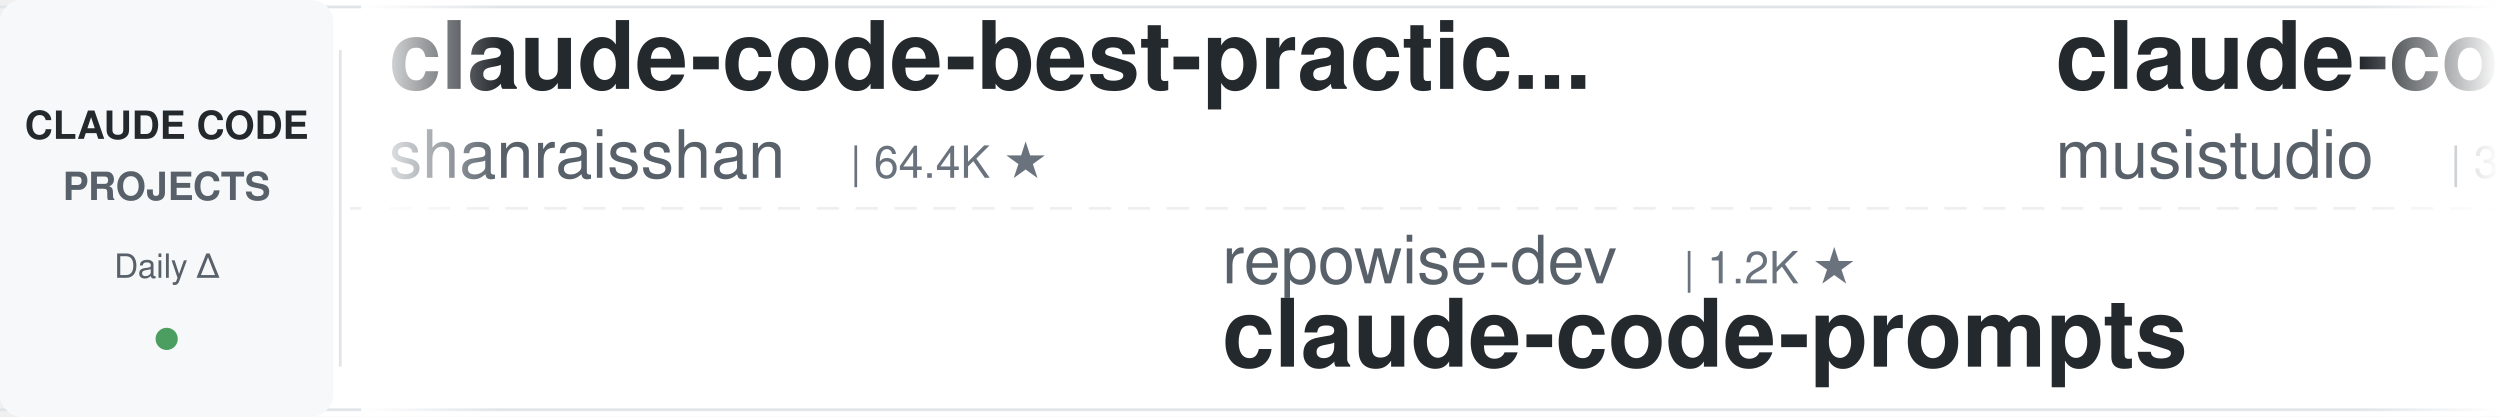
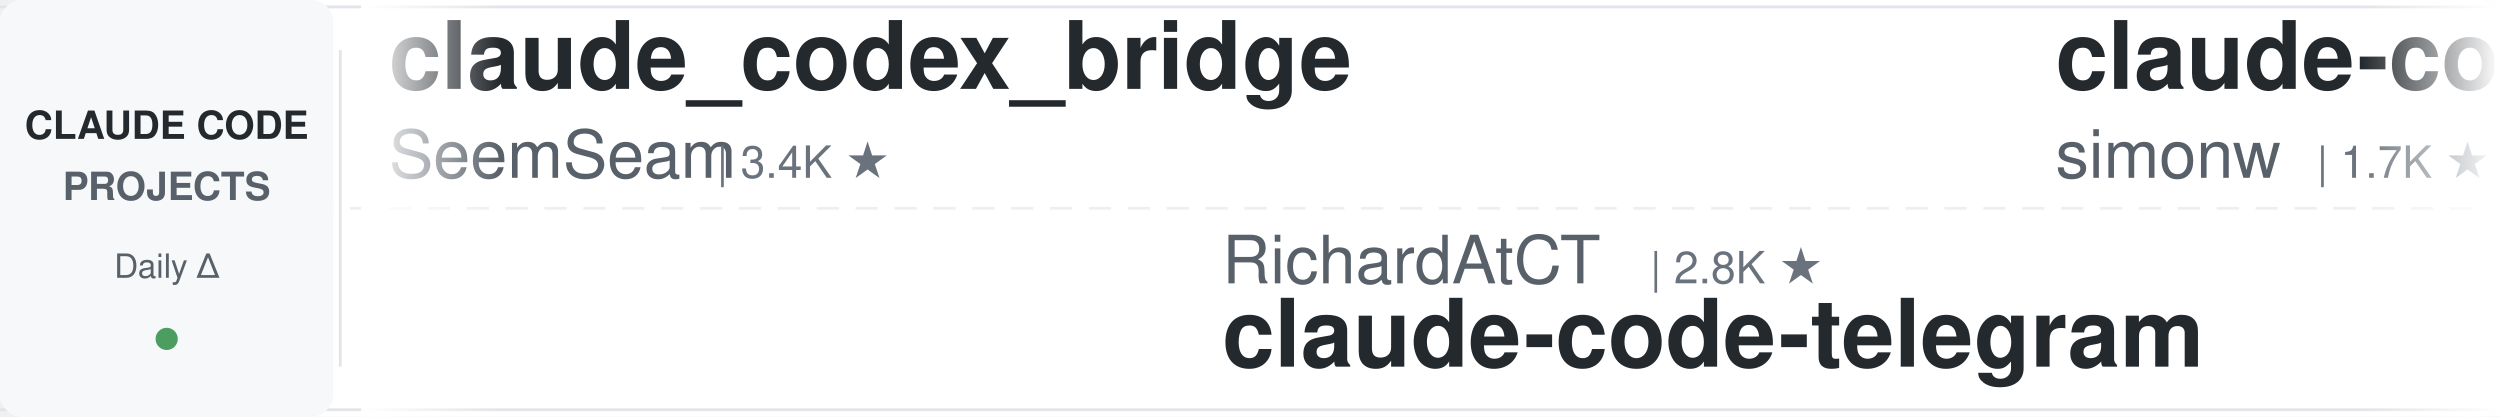
<svg xmlns="http://www.w3.org/2000/svg" width="900" height="150">
  <defs>
    <linearGradient id="leftFade" x1="0%" y1="0%" x2="100%" y2="0%">
      <stop offset="0%" style="stop-color:#ffffff;stop-opacity:1" />
      <stop offset="100%" style="stop-color:#ffffff;stop-opacity:0" />
    </linearGradient>
    <linearGradient id="rightFade" x1="0%" y1="0%" x2="100%" y2="0%">
      <stop offset="0%" style="stop-color:#ffffff;stop-opacity:0" />
      <stop offset="100%" style="stop-color:#ffffff;stop-opacity:1" />
    </linearGradient>
  </defs>
  <rect width="900" height="150" fill="#ffffff" rx="8" />
  <rect x="0" y="2" width="900" height="1" fill="#e1e4e8" />
  <rect x="0" y="147" width="900" height="1" fill="#e1e4e8" />
  <line x1="0" y1="75" x2="900" y2="75" stroke="#e1e4e8" stroke-width="1" stroke-dasharray="8 6" opacity="0.6" />
  <rect x="0" y="0" width="120" height="150" fill="#f6f8fa" rx="8" />
  <text x="60" y="50" font-family="-apple-system, BlinkMacSystemFont, 'Segoe UI', Helvetica, Arial, sans-serif" font-size="14" font-weight="600" fill="#24292e" text-anchor="middle">CLAUDE CODE</text>
  <text x="60" y="72" font-family="-apple-system, BlinkMacSystemFont, 'Segoe UI', Helvetica, Arial, sans-serif" font-size="14" font-weight="600" fill="#586069" text-anchor="middle">PROJECTS</text>
  <text x="60" y="100" font-family="-apple-system, BlinkMacSystemFont, 'Segoe UI', Helvetica, Arial, sans-serif" font-size="12" font-weight="500" fill="#586069" text-anchor="middle">Daily Δ</text>
  <circle cx="60" cy="122" r="4" fill="#22863a" opacity="0.8" />
  <rect x="122" y="18" width="1" height="114" fill="#e1e4e8" />
  <clipPath id="tickerClip">
    <rect x="130" y="0" width="770" height="150" />
  </clipPath>
  <g clip-path="url(#tickerClip)">
    <g id="tickerItems">
      <animateTransform attributeName="transform" attributeType="XML" type="translate" from="0 0" to="-3000 0" dur="54s" repeatCount="indefinite" />
      <g transform="translate(0, 0)">
-         <text x="140" y="32" font-family="-apple-system, BlinkMacSystemFont, 'Segoe UI', Helvetica, Arial, sans-serif" font-size="34" font-weight="600" fill="#24292e">claude-code-best-practic...</text>
-         <text x="140" y="64" font-family="-apple-system, BlinkMacSystemFont, 'Segoe UI', Helvetica, Arial, sans-serif" font-size="24" font-weight="400" fill="#586069">shanraisshan</text>
-         <text x="306" y="64" font-family="-apple-system, BlinkMacSystemFont, 'Segoe UI', Helvetica, Arial, sans-serif" font-size="16" font-weight="500" fill="#6a737d">| 64.4K ★</text>
+         <text x="140" y="32" font-family="-apple-system, BlinkMacSystemFont, 'Segoe UI', Helvetica, Arial, sans-serif" font-size="34" font-weight="600" fill="#24292e">claude_codex_bridge</text>
+         <text x="140" y="64" font-family="-apple-system, BlinkMacSystemFont, 'Segoe UI', Helvetica, Arial, sans-serif" font-size="24" font-weight="400" fill="#586069">SeemSeam</text>
+         <text x="258" y="64" font-family="-apple-system, BlinkMacSystemFont, 'Segoe UI', Helvetica, Arial, sans-serif" font-size="16" font-weight="500" fill="#6a737d">| 3.4K ★</text>
      </g>
      <g transform="translate(300, 0)">
-         <text x="140" y="102" font-family="-apple-system, BlinkMacSystemFont, 'Segoe UI', Helvetica, Arial, sans-serif" font-size="24" font-weight="400" fill="#586069">repowise-dev</text>
-         <text x="306" y="102" font-family="-apple-system, BlinkMacSystemFont, 'Segoe UI', Helvetica, Arial, sans-serif" font-size="16" font-weight="500" fill="#6a737d">| 1.2K ★</text>
-         <text x="140" y="132" font-family="-apple-system, BlinkMacSystemFont, 'Segoe UI', Helvetica, Arial, sans-serif" font-size="34" font-weight="600" fill="#24292e">claude-code-prompts</text>
-       </g>
-       <g transform="translate(600, 0)">
-         <text x="140" y="32" font-family="-apple-system, BlinkMacSystemFont, 'Segoe UI', Helvetica, Arial, sans-serif" font-size="34" font-weight="600" fill="#24292e">claude-code-router</text>
-         <text x="140" y="64" font-family="-apple-system, BlinkMacSystemFont, 'Segoe UI', Helvetica, Arial, sans-serif" font-size="24" font-weight="400" fill="#586069">musistudio</text>
-         <text x="282" y="64" font-family="-apple-system, BlinkMacSystemFont, 'Segoe UI', Helvetica, Arial, sans-serif" font-size="16" font-weight="500" fill="#6a737d">| 36.6K ★</text>
-       </g>
-       <g transform="translate(900, 0)">
        <text x="140" y="102" font-family="-apple-system, BlinkMacSystemFont, 'Segoe UI', Helvetica, Arial, sans-serif" font-size="24" font-weight="400" fill="#586069">RichardAtCT</text>
        <text x="294" y="102" font-family="-apple-system, BlinkMacSystemFont, 'Segoe UI', Helvetica, Arial, sans-serif" font-size="16" font-weight="500" fill="#6a737d">| 2.8K ★</text>
        <text x="140" y="132" font-family="-apple-system, BlinkMacSystemFont, 'Segoe UI', Helvetica, Arial, sans-serif" font-size="34" font-weight="600" fill="#24292e">claude-code-telegram</text>
      </g>
+       <g transform="translate(600, 0)">
+         <text x="140" y="32" font-family="-apple-system, BlinkMacSystemFont, 'Segoe UI', Helvetica, Arial, sans-serif" font-size="34" font-weight="600" fill="#24292e">claude-code-transcripts</text>
+         <text x="140" y="64" font-family="-apple-system, BlinkMacSystemFont, 'Segoe UI', Helvetica, Arial, sans-serif" font-size="24" font-weight="400" fill="#586069">simonw</text>
+         <text x="234" y="64" font-family="-apple-system, BlinkMacSystemFont, 'Segoe UI', Helvetica, Arial, sans-serif" font-size="16" font-weight="500" fill="#6a737d">| 1.7K ★</text>
+       </g>
+       <g transform="translate(900, 0)">
+         <text x="140" y="102" font-family="-apple-system, BlinkMacSystemFont, 'Segoe UI', Helvetica, Arial, sans-serif" font-size="24" font-weight="400" fill="#586069">hangsman</text>
+         <text x="258" y="102" font-family="-apple-system, BlinkMacSystemFont, 'Segoe UI', Helvetica, Arial, sans-serif" font-size="16" font-weight="500" fill="#6a737d">| 793 ★</text>
+         <text x="140" y="132" font-family="-apple-system, BlinkMacSystemFont, 'Segoe UI', Helvetica, Arial, sans-serif" font-size="34" font-weight="600" fill="#24292e">claude-code-source</text>
+       </g>
      <g transform="translate(1200, 0)">
-         <text x="140" y="32" font-family="-apple-system, BlinkMacSystemFont, 'Segoe UI', Helvetica, Arial, sans-serif" font-size="34" font-weight="600" fill="#24292e">claude-code-hooks-master...</text>
-         <text x="140" y="64" font-family="-apple-system, BlinkMacSystemFont, 'Segoe UI', Helvetica, Arial, sans-serif" font-size="24" font-weight="400" fill="#586069">disler</text>
-         <text x="234" y="64" font-family="-apple-system, BlinkMacSystemFont, 'Segoe UI', Helvetica, Arial, sans-serif" font-size="16" font-weight="500" fill="#6a737d">| 3.9K ★</text>
+         <text x="140" y="32" font-family="-apple-system, BlinkMacSystemFont, 'Segoe UI', Helvetica, Arial, sans-serif" font-size="34" font-weight="600" fill="#24292e">claude-code-tips</text>
+         <text x="140" y="64" font-family="-apple-system, BlinkMacSystemFont, 'Segoe UI', Helvetica, Arial, sans-serif" font-size="24" font-weight="400" fill="#586069">ykdojo</text>
+         <text x="234" y="64" font-family="-apple-system, BlinkMacSystemFont, 'Segoe UI', Helvetica, Arial, sans-serif" font-size="16" font-weight="500" fill="#6a737d">| 9.6K ★</text>
      </g>
      <g transform="translate(1500, 0)">
-         <text x="140" y="102" font-family="-apple-system, BlinkMacSystemFont, 'Segoe UI', Helvetica, Arial, sans-serif" font-size="24" font-weight="400" fill="#586069">VILA-Lab</text>
-         <text x="258" y="102" font-family="-apple-system, BlinkMacSystemFont, 'Segoe UI', Helvetica, Arial, sans-serif" font-size="16" font-weight="500" fill="#6a737d">| 2.1K ★</text>
-         <text x="140" y="132" font-family="-apple-system, BlinkMacSystemFont, 'Segoe UI', Helvetica, Arial, sans-serif" font-size="34" font-weight="600" fill="#24292e">Dive-into-Claude-Code</text>
-       </g>
-       <g transform="translate(1800, 0)">
-         <text x="140" y="32" font-family="-apple-system, BlinkMacSystemFont, 'Segoe UI', Helvetica, Arial, sans-serif" font-size="34" font-weight="600" fill="#24292e">claude-code-rev</text>
-         <text x="140" y="64" font-family="-apple-system, BlinkMacSystemFont, 'Segoe UI', Helvetica, Arial, sans-serif" font-size="24" font-weight="400" fill="#586069">oboard</text>
-         <text x="234" y="64" font-family="-apple-system, BlinkMacSystemFont, 'Segoe UI', Helvetica, Arial, sans-serif" font-size="16" font-weight="500" fill="#6a737d">| 3.3K ★</text>
-       </g>
-       <g transform="translate(2100, 0)">
        <text x="140" y="102" font-family="-apple-system, BlinkMacSystemFont, 'Segoe UI', Helvetica, Arial, sans-serif" font-size="24" font-weight="400" fill="#586069">Maciek-roboblog</text>
        <text x="342" y="102" font-family="-apple-system, BlinkMacSystemFont, 'Segoe UI', Helvetica, Arial, sans-serif" font-size="16" font-weight="500" fill="#6a737d">| 8.6K ★</text>
        <text x="140" y="132" font-family="-apple-system, BlinkMacSystemFont, 'Segoe UI', Helvetica, Arial, sans-serif" font-size="34" font-weight="600" fill="#24292e">Claude-Code-Usage-Monito...</text>
      </g>
+       <g transform="translate(1800, 0)">
+         <text x="140" y="32" font-family="-apple-system, BlinkMacSystemFont, 'Segoe UI', Helvetica, Arial, sans-serif" font-size="34" font-weight="600" fill="#24292e">free-claude-code</text>
+         <text x="140" y="64" font-family="-apple-system, BlinkMacSystemFont, 'Segoe UI', Helvetica, Arial, sans-serif" font-size="24" font-weight="400" fill="#586069">Alishahryar1</text>
+         <text x="306" y="64" font-family="-apple-system, BlinkMacSystemFont, 'Segoe UI', Helvetica, Arial, sans-serif" font-size="16" font-weight="500" fill="#6a737d">| 45.4K ★</text>
+       </g>
+       <g transform="translate(2100, 0)">
+         <text x="140" y="102" font-family="-apple-system, BlinkMacSystemFont, 'Segoe UI', Helvetica, Arial, sans-serif" font-size="24" font-weight="400" fill="#586069">darcyegb</text>
+         <text x="258" y="102" font-family="-apple-system, BlinkMacSystemFont, 'Segoe UI', Helvetica, Arial, sans-serif" font-size="16" font-weight="500" fill="#6a737d">| 758 ★</text>
+         <text x="140" y="132" font-family="-apple-system, BlinkMacSystemFont, 'Segoe UI', Helvetica, Arial, sans-serif" font-size="34" font-weight="600" fill="#24292e">ClaudeCodeAgents</text>
+       </g>
      <g transform="translate(2400, 0)">
-         <text x="140" y="32" font-family="-apple-system, BlinkMacSystemFont, 'Segoe UI', Helvetica, Arial, sans-serif" font-size="34" font-weight="600" fill="#24292e">how-claude-code-works</text>
-         <text x="140" y="64" font-family="-apple-system, BlinkMacSystemFont, 'Segoe UI', Helvetica, Arial, sans-serif" font-size="24" font-weight="400" fill="#586069">Windy3f3f3f3f</text>
-         <text x="318" y="64" font-family="-apple-system, BlinkMacSystemFont, 'Segoe UI', Helvetica, Arial, sans-serif" font-size="16" font-weight="500" fill="#6a737d">| 3.4K ★</text>
+         <text x="140" y="32" font-family="-apple-system, BlinkMacSystemFont, 'Segoe UI', Helvetica, Arial, sans-serif" font-size="34" font-weight="600" fill="#24292e">claude-code-infrastructu...</text>
+         <text x="140" y="64" font-family="-apple-system, BlinkMacSystemFont, 'Segoe UI', Helvetica, Arial, sans-serif" font-size="24" font-weight="400" fill="#586069">diet103</text>
+         <text x="246" y="64" font-family="-apple-system, BlinkMacSystemFont, 'Segoe UI', Helvetica, Arial, sans-serif" font-size="16" font-weight="500" fill="#6a737d">| 10.0K ★</text>
      </g>
      <g transform="translate(2700, 0)">
-         <text x="140" y="102" font-family="-apple-system, BlinkMacSystemFont, 'Segoe UI', Helvetica, Arial, sans-serif" font-size="24" font-weight="400" fill="#586069">nicedreamzapp</text>
-         <text x="318" y="102" font-family="-apple-system, BlinkMacSystemFont, 'Segoe UI', Helvetica, Arial, sans-serif" font-size="16" font-weight="500" fill="#6a737d">| 3.2K ★</text>
-         <text x="140" y="132" font-family="-apple-system, BlinkMacSystemFont, 'Segoe UI', Helvetica, Arial, sans-serif" font-size="34" font-weight="600" fill="#24292e">claude-code-local</text>
+         <text x="140" y="102" font-family="-apple-system, BlinkMacSystemFont, 'Segoe UI', Helvetica, Arial, sans-serif" font-size="24" font-weight="400" fill="#586069">Njengah</text>
+         <text x="246" y="102" font-family="-apple-system, BlinkMacSystemFont, 'Segoe UI', Helvetica, Arial, sans-serif" font-size="16" font-weight="500" fill="#6a737d">| 1.9K ★</text>
+         <text x="140" y="132" font-family="-apple-system, BlinkMacSystemFont, 'Segoe UI', Helvetica, Arial, sans-serif" font-size="34" font-weight="600" fill="#24292e">claude-code-cheat-sheet</text>
      </g>
      <g transform="translate(3000, 0)">
-         <text x="140" y="32" font-family="-apple-system, BlinkMacSystemFont, 'Segoe UI', Helvetica, Arial, sans-serif" font-size="34" font-weight="600" fill="#24292e">claude-code-best-practic...</text>
-         <text x="140" y="64" font-family="-apple-system, BlinkMacSystemFont, 'Segoe UI', Helvetica, Arial, sans-serif" font-size="24" font-weight="400" fill="#586069">shanraisshan</text>
-         <text x="306" y="64" font-family="-apple-system, BlinkMacSystemFont, 'Segoe UI', Helvetica, Arial, sans-serif" font-size="16" font-weight="500" fill="#6a737d">| 64.4K ★</text>
+         <text x="140" y="32" font-family="-apple-system, BlinkMacSystemFont, 'Segoe UI', Helvetica, Arial, sans-serif" font-size="34" font-weight="600" fill="#24292e">claude_codex_bridge</text>
+         <text x="140" y="64" font-family="-apple-system, BlinkMacSystemFont, 'Segoe UI', Helvetica, Arial, sans-serif" font-size="24" font-weight="400" fill="#586069">SeemSeam</text>
+         <text x="258" y="64" font-family="-apple-system, BlinkMacSystemFont, 'Segoe UI', Helvetica, Arial, sans-serif" font-size="16" font-weight="500" fill="#6a737d">| 3.4K ★</text>
      </g>
      <g transform="translate(3300, 0)">
-         <text x="140" y="102" font-family="-apple-system, BlinkMacSystemFont, 'Segoe UI', Helvetica, Arial, sans-serif" font-size="24" font-weight="400" fill="#586069">repowise-dev</text>
-         <text x="306" y="102" font-family="-apple-system, BlinkMacSystemFont, 'Segoe UI', Helvetica, Arial, sans-serif" font-size="16" font-weight="500" fill="#6a737d">| 1.2K ★</text>
-         <text x="140" y="132" font-family="-apple-system, BlinkMacSystemFont, 'Segoe UI', Helvetica, Arial, sans-serif" font-size="34" font-weight="600" fill="#24292e">claude-code-prompts</text>
-       </g>
-       <g transform="translate(3600, 0)">
-         <text x="140" y="32" font-family="-apple-system, BlinkMacSystemFont, 'Segoe UI', Helvetica, Arial, sans-serif" font-size="34" font-weight="600" fill="#24292e">claude-code-router</text>
-         <text x="140" y="64" font-family="-apple-system, BlinkMacSystemFont, 'Segoe UI', Helvetica, Arial, sans-serif" font-size="24" font-weight="400" fill="#586069">musistudio</text>
-         <text x="282" y="64" font-family="-apple-system, BlinkMacSystemFont, 'Segoe UI', Helvetica, Arial, sans-serif" font-size="16" font-weight="500" fill="#6a737d">| 36.6K ★</text>
-       </g>
-       <g transform="translate(3900, 0)">
        <text x="140" y="102" font-family="-apple-system, BlinkMacSystemFont, 'Segoe UI', Helvetica, Arial, sans-serif" font-size="24" font-weight="400" fill="#586069">RichardAtCT</text>
        <text x="294" y="102" font-family="-apple-system, BlinkMacSystemFont, 'Segoe UI', Helvetica, Arial, sans-serif" font-size="16" font-weight="500" fill="#6a737d">| 2.8K ★</text>
        <text x="140" y="132" font-family="-apple-system, BlinkMacSystemFont, 'Segoe UI', Helvetica, Arial, sans-serif" font-size="34" font-weight="600" fill="#24292e">claude-code-telegram</text>
+       </g>
+       <g transform="translate(3600, 0)">
+         <text x="140" y="32" font-family="-apple-system, BlinkMacSystemFont, 'Segoe UI', Helvetica, Arial, sans-serif" font-size="34" font-weight="600" fill="#24292e">claude-code-transcripts</text>
+         <text x="140" y="64" font-family="-apple-system, BlinkMacSystemFont, 'Segoe UI', Helvetica, Arial, sans-serif" font-size="24" font-weight="400" fill="#586069">simonw</text>
+         <text x="234" y="64" font-family="-apple-system, BlinkMacSystemFont, 'Segoe UI', Helvetica, Arial, sans-serif" font-size="16" font-weight="500" fill="#6a737d">| 1.7K ★</text>
+       </g>
+       <g transform="translate(3900, 0)">
+         <text x="140" y="102" font-family="-apple-system, BlinkMacSystemFont, 'Segoe UI', Helvetica, Arial, sans-serif" font-size="24" font-weight="400" fill="#586069">hangsman</text>
+         <text x="258" y="102" font-family="-apple-system, BlinkMacSystemFont, 'Segoe UI', Helvetica, Arial, sans-serif" font-size="16" font-weight="500" fill="#6a737d">| 793 ★</text>
+         <text x="140" y="132" font-family="-apple-system, BlinkMacSystemFont, 'Segoe UI', Helvetica, Arial, sans-serif" font-size="34" font-weight="600" fill="#24292e">claude-code-source</text>
      </g>
    </g>
  </g>
  <rect x="130" y="0" width="50" height="150" fill="url(#leftFade)" />
  <rect x="850" y="0" width="50" height="150" fill="url(#rightFade)" />
</svg>
